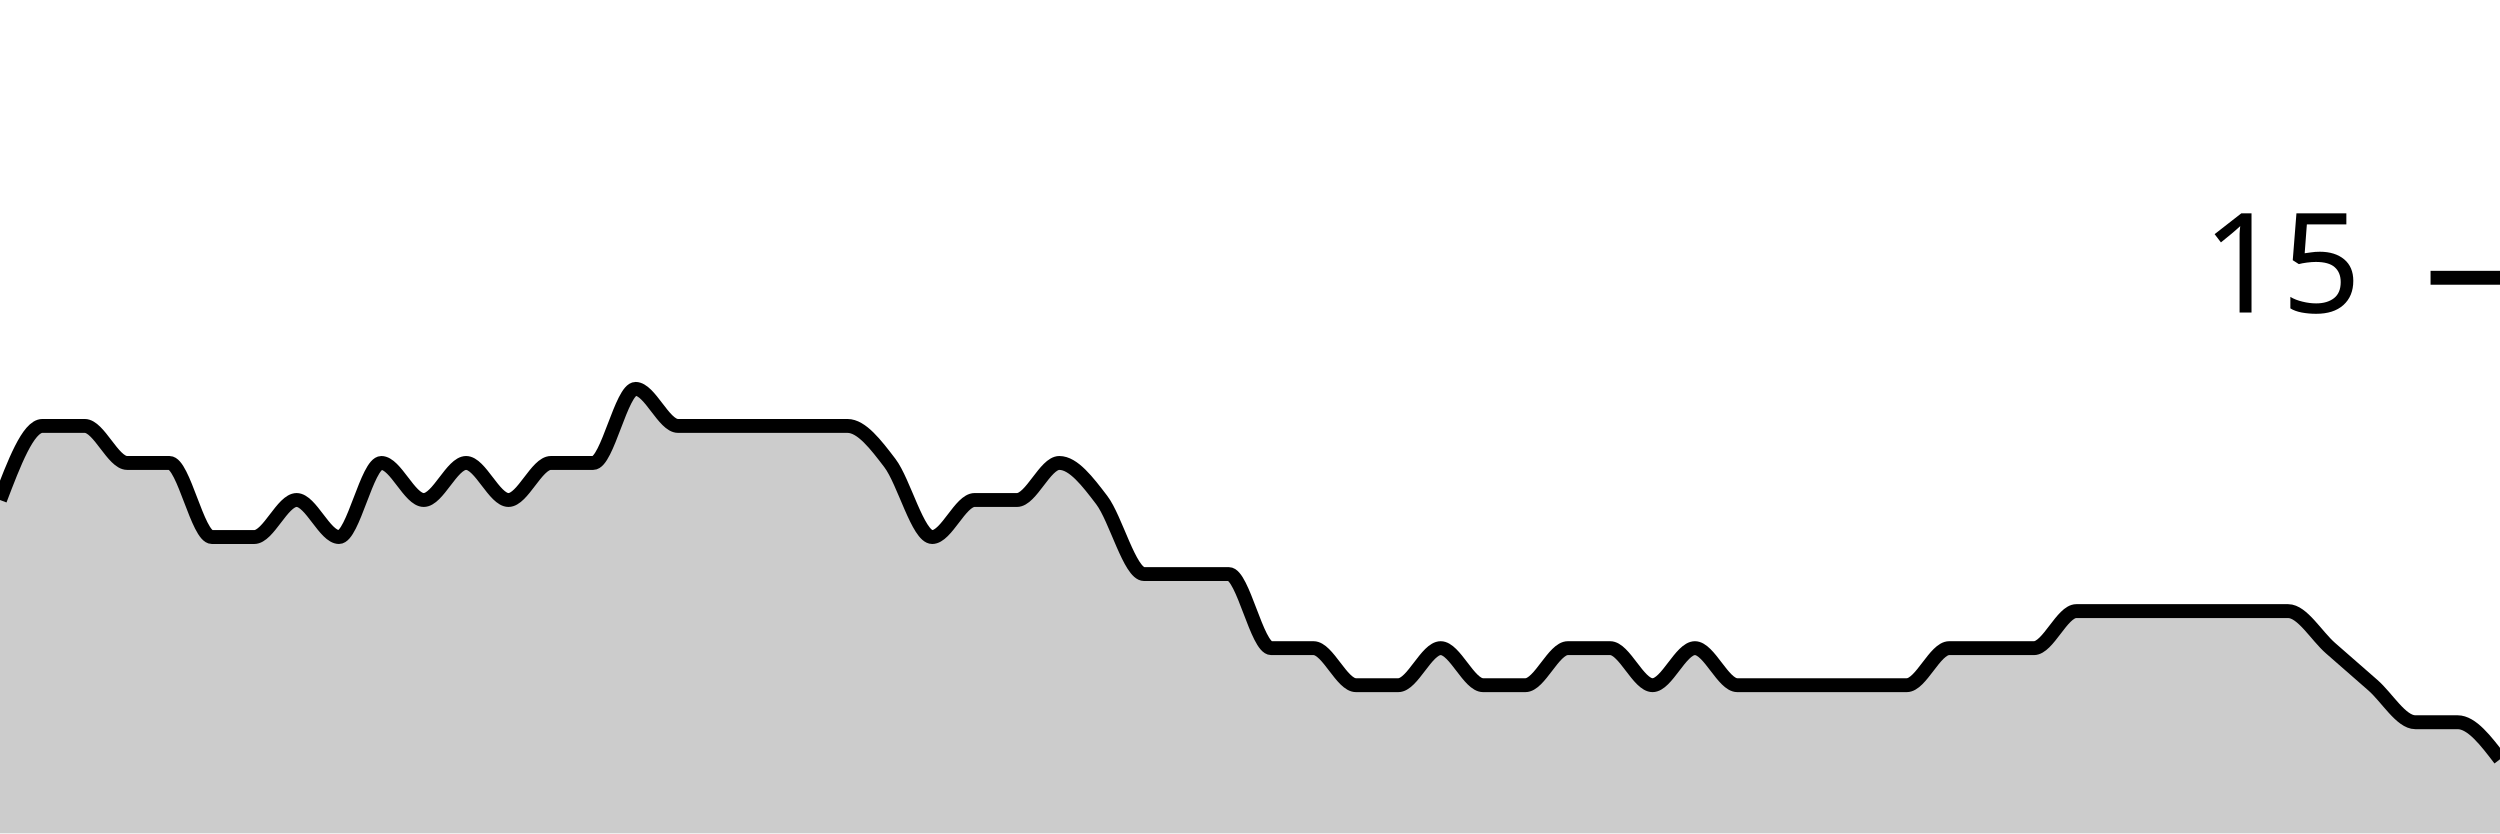
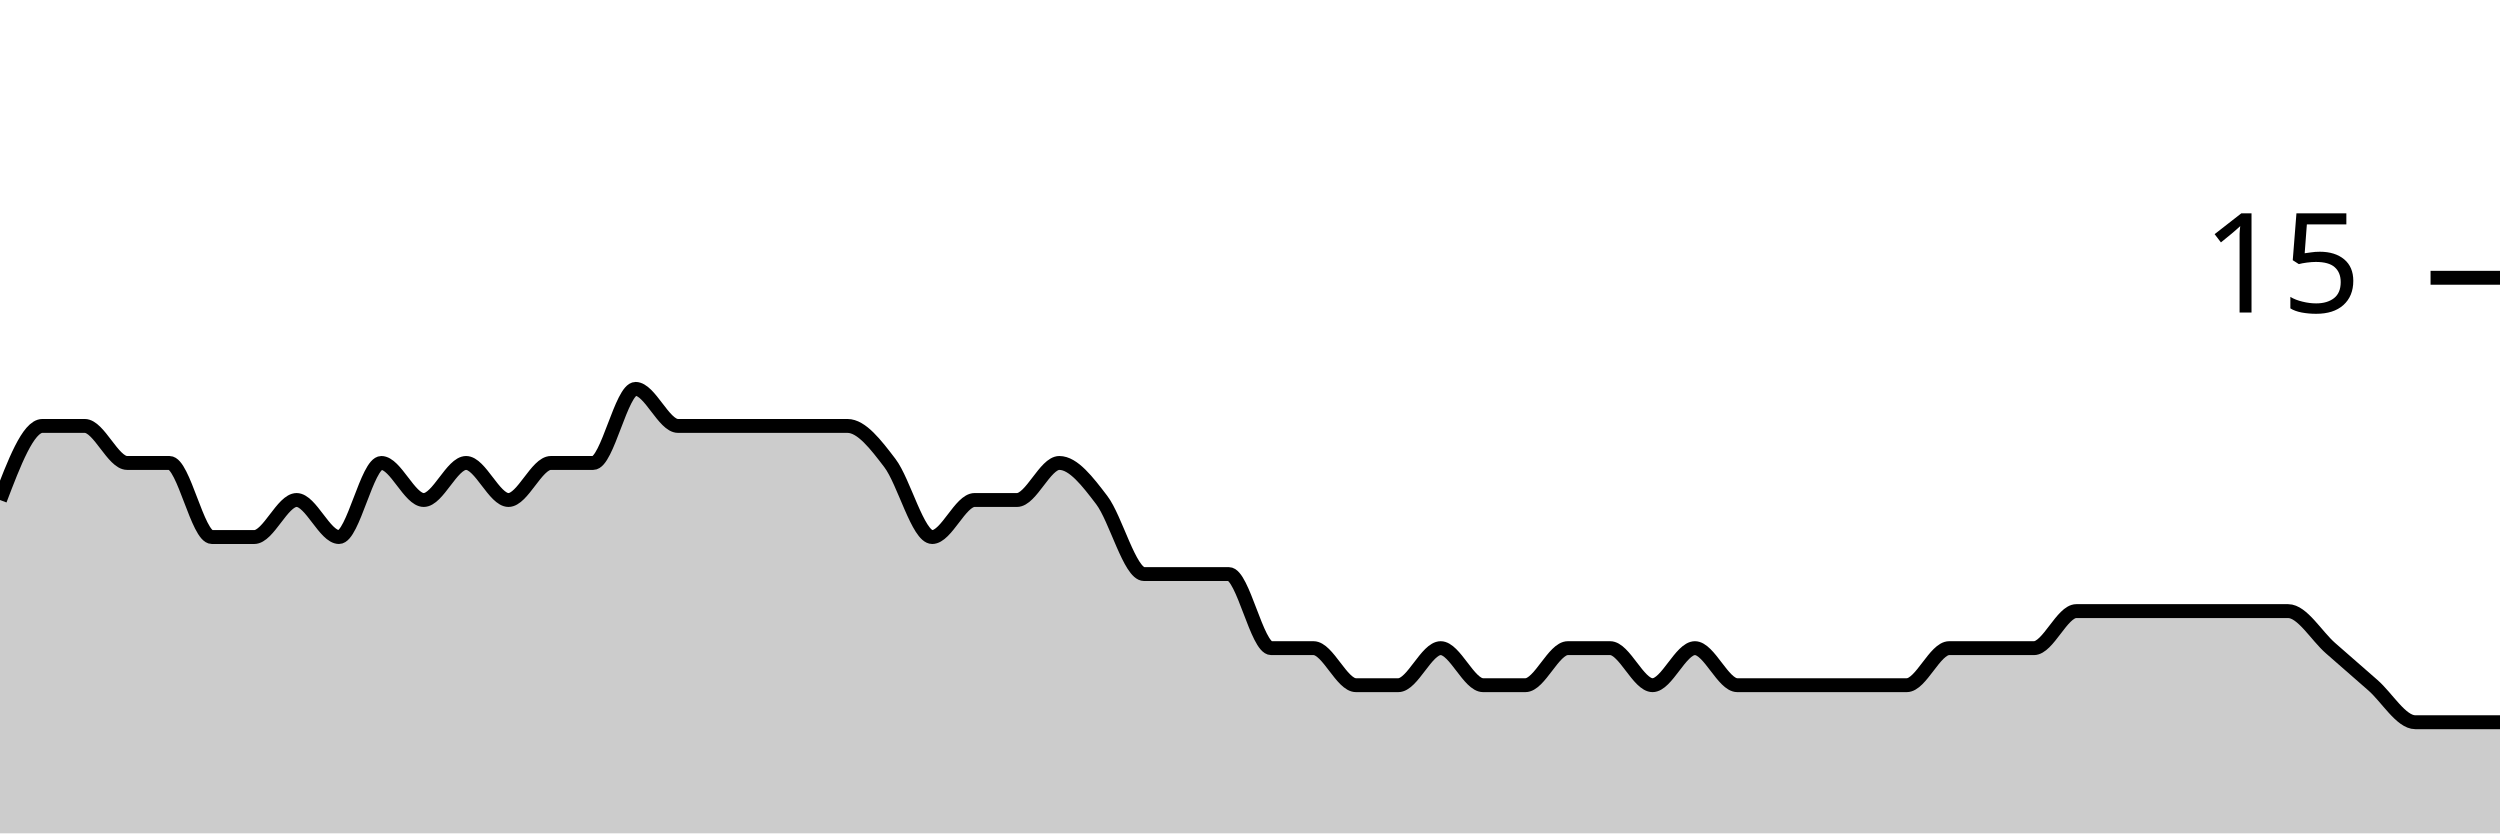
<svg xmlns="http://www.w3.org/2000/svg" viewBox="0 0 180 60">
  <g transform="translate(0,20)">
-     <path class="area" fill="rgba(0, 0, 0, 0.2)" d="M0,16C1.017,13.333,2.034,10.667,3.051,10.667C4.068,10.667,5.085,10.667,6.102,10.667C7.119,10.667,8.136,13.333,9.153,13.333C10.169,13.333,11.186,13.333,12.203,13.333C13.22,13.333,14.237,18.667,15.254,18.667C16.271,18.667,17.288,18.667,18.305,18.667C19.322,18.667,20.339,16,21.356,16C22.373,16,23.39,18.667,24.407,18.667C25.424,18.667,26.441,13.333,27.458,13.333C28.475,13.333,29.492,16,30.508,16C31.525,16,32.542,13.333,33.559,13.333C34.576,13.333,35.593,16,36.61,16C37.627,16,38.644,13.333,39.661,13.333C40.678,13.333,41.695,13.333,42.712,13.333C43.729,13.333,44.746,8,45.763,8C46.78,8,47.797,10.667,48.814,10.667C49.831,10.667,50.847,10.667,51.864,10.667C52.881,10.667,53.898,10.667,54.915,10.667C55.932,10.667,56.949,10.667,57.966,10.667C58.983,10.667,60,10.667,61.017,10.667C62.034,10.667,63.051,12,64.068,13.333C65.085,14.667,66.102,18.667,67.119,18.667C68.136,18.667,69.153,16,70.169,16C71.186,16,72.203,16,73.22,16C74.237,16,75.254,13.333,76.271,13.333C77.288,13.333,78.305,14.667,79.322,16C80.339,17.333,81.356,21.333,82.373,21.333C83.39,21.333,84.407,21.333,85.424,21.333C86.441,21.333,87.458,21.333,88.475,21.333C89.492,21.333,90.508,26.667,91.525,26.667C92.542,26.667,93.559,26.667,94.576,26.667C95.593,26.667,96.61,29.333,97.627,29.333C98.644,29.333,99.661,29.333,100.678,29.333C101.695,29.333,102.712,26.667,103.729,26.667C104.746,26.667,105.763,29.333,106.78,29.333C107.797,29.333,108.814,29.333,109.831,29.333C110.847,29.333,111.864,26.667,112.881,26.667C113.898,26.667,114.915,26.667,115.932,26.667C116.949,26.667,117.966,29.333,118.983,29.333C120,29.333,121.017,26.667,122.034,26.667C123.051,26.667,124.068,29.333,125.085,29.333C126.102,29.333,127.119,29.333,128.136,29.333C129.153,29.333,130.169,29.333,131.186,29.333C132.203,29.333,133.22,29.333,134.237,29.333C135.254,29.333,136.271,29.333,137.288,29.333C138.305,29.333,139.322,26.667,140.339,26.667C141.356,26.667,142.373,26.667,143.39,26.667C144.407,26.667,145.424,26.667,146.441,26.667C147.458,26.667,148.475,24,149.492,24C150.508,24,151.525,24,152.542,24C153.559,24,154.576,24,155.593,24C156.61,24,157.627,24,158.644,24C159.661,24,160.678,24,161.695,24C162.712,24,163.729,24,164.746,24C165.763,24,166.78,25.778,167.797,26.667C168.814,27.556,169.831,28.444,170.847,29.333C171.864,30.222,172.881,32,173.898,32C174.915,32,175.932,32,176.949,32C177.966,32,178.983,33.333,180,34.667L180,40C178.983,40,177.966,40,176.949,40C175.932,40,174.915,40,173.898,40C172.881,40,171.864,40,170.847,40C169.831,40,168.814,40,167.797,40C166.78,40,165.763,40,164.746,40C163.729,40,162.712,40,161.695,40C160.678,40,159.661,40,158.644,40C157.627,40,156.61,40,155.593,40C154.576,40,153.559,40,152.542,40C151.525,40,150.508,40,149.492,40C148.475,40,147.458,40,146.441,40C145.424,40,144.407,40,143.39,40C142.373,40,141.356,40,140.339,40C139.322,40,138.305,40,137.288,40C136.271,40,135.254,40,134.237,40C133.22,40,132.203,40,131.186,40C130.169,40,129.153,40,128.136,40C127.119,40,126.102,40,125.085,40C124.068,40,123.051,40,122.034,40C121.017,40,120,40,118.983,40C117.966,40,116.949,40,115.932,40C114.915,40,113.898,40,112.881,40C111.864,40,110.847,40,109.831,40C108.814,40,107.797,40,106.78,40C105.763,40,104.746,40,103.729,40C102.712,40,101.695,40,100.678,40C99.661,40,98.644,40,97.627,40C96.61,40,95.593,40,94.576,40C93.559,40,92.542,40,91.525,40C90.508,40,89.492,40,88.475,40C87.458,40,86.441,40,85.424,40C84.407,40,83.39,40,82.373,40C81.356,40,80.339,40,79.322,40C78.305,40,77.288,40,76.271,40C75.254,40,74.237,40,73.22,40C72.203,40,71.186,40,70.169,40C69.153,40,68.136,40,67.119,40C66.102,40,65.085,40,64.068,40C63.051,40,62.034,40,61.017,40C60,40,58.983,40,57.966,40C56.949,40,55.932,40,54.915,40C53.898,40,52.881,40,51.864,40C50.847,40,49.831,40,48.814,40C47.797,40,46.78,40,45.763,40C44.746,40,43.729,40,42.712,40C41.695,40,40.678,40,39.661,40C38.644,40,37.627,40,36.61,40C35.593,40,34.576,40,33.559,40C32.542,40,31.525,40,30.508,40C29.492,40,28.475,40,27.458,40C26.441,40,25.424,40,24.407,40C23.39,40,22.373,40,21.356,40C20.339,40,19.322,40,18.305,40C17.288,40,16.271,40,15.254,40C14.237,40,13.22,40,12.203,40C11.186,40,10.169,40,9.153,40C8.136,40,7.119,40,6.102,40C5.085,40,4.068,40,3.051,40C2.034,40,1.017,40,0,40Z" />
-     <path class="line" stroke="black" fill="none" d="M0,16C1.017,13.333,2.034,10.667,3.051,10.667C4.068,10.667,5.085,10.667,6.102,10.667C7.119,10.667,8.136,13.333,9.153,13.333C10.169,13.333,11.186,13.333,12.203,13.333C13.22,13.333,14.237,18.667,15.254,18.667C16.271,18.667,17.288,18.667,18.305,18.667C19.322,18.667,20.339,16,21.356,16C22.373,16,23.39,18.667,24.407,18.667C25.424,18.667,26.441,13.333,27.458,13.333C28.475,13.333,29.492,16,30.508,16C31.525,16,32.542,13.333,33.559,13.333C34.576,13.333,35.593,16,36.61,16C37.627,16,38.644,13.333,39.661,13.333C40.678,13.333,41.695,13.333,42.712,13.333C43.729,13.333,44.746,8,45.763,8C46.78,8,47.797,10.667,48.814,10.667C49.831,10.667,50.847,10.667,51.864,10.667C52.881,10.667,53.898,10.667,54.915,10.667C55.932,10.667,56.949,10.667,57.966,10.667C58.983,10.667,60,10.667,61.017,10.667C62.034,10.667,63.051,12,64.068,13.333C65.085,14.667,66.102,18.667,67.119,18.667C68.136,18.667,69.153,16,70.169,16C71.186,16,72.203,16,73.22,16C74.237,16,75.254,13.333,76.271,13.333C77.288,13.333,78.305,14.667,79.322,16C80.339,17.333,81.356,21.333,82.373,21.333C83.39,21.333,84.407,21.333,85.424,21.333C86.441,21.333,87.458,21.333,88.475,21.333C89.492,21.333,90.508,26.667,91.525,26.667C92.542,26.667,93.559,26.667,94.576,26.667C95.593,26.667,96.61,29.333,97.627,29.333C98.644,29.333,99.661,29.333,100.678,29.333C101.695,29.333,102.712,26.667,103.729,26.667C104.746,26.667,105.763,29.333,106.78,29.333C107.797,29.333,108.814,29.333,109.831,29.333C110.847,29.333,111.864,26.667,112.881,26.667C113.898,26.667,114.915,26.667,115.932,26.667C116.949,26.667,117.966,29.333,118.983,29.333C120,29.333,121.017,26.667,122.034,26.667C123.051,26.667,124.068,29.333,125.085,29.333C126.102,29.333,127.119,29.333,128.136,29.333C129.153,29.333,130.169,29.333,131.186,29.333C132.203,29.333,133.22,29.333,134.237,29.333C135.254,29.333,136.271,29.333,137.288,29.333C138.305,29.333,139.322,26.667,140.339,26.667C141.356,26.667,142.373,26.667,143.39,26.667C144.407,26.667,145.424,26.667,146.441,26.667C147.458,26.667,148.475,24,149.492,24C150.508,24,151.525,24,152.542,24C153.559,24,154.576,24,155.593,24C156.61,24,157.627,24,158.644,24C159.661,24,160.678,24,161.695,24C162.712,24,163.729,24,164.746,24C165.763,24,166.78,25.778,167.797,26.667C168.814,27.556,169.831,28.444,170.847,29.333C171.864,30.222,172.881,32,173.898,32C174.915,32,175.932,32,176.949,32C177.966,32,178.983,33.333,180,34.667" />
+     <path class="area" fill="rgba(0, 0, 0, 0.2)" d="M0,16C1.017,13.333,2.034,10.667,3.051,10.667C4.068,10.667,5.085,10.667,6.102,10.667C7.119,10.667,8.136,13.333,9.153,13.333C10.169,13.333,11.186,13.333,12.203,13.333C13.22,13.333,14.237,18.667,15.254,18.667C16.271,18.667,17.288,18.667,18.305,18.667C19.322,18.667,20.339,16,21.356,16C22.373,16,23.39,18.667,24.407,18.667C25.424,18.667,26.441,13.333,27.458,13.333C28.475,13.333,29.492,16,30.508,16C31.525,16,32.542,13.333,33.559,13.333C34.576,13.333,35.593,16,36.61,16C37.627,16,38.644,13.333,39.661,13.333C40.678,13.333,41.695,13.333,42.712,13.333C43.729,13.333,44.746,8,45.763,8C46.78,8,47.797,10.667,48.814,10.667C49.831,10.667,50.847,10.667,51.864,10.667C52.881,10.667,53.898,10.667,54.915,10.667C55.932,10.667,56.949,10.667,57.966,10.667C58.983,10.667,60,10.667,61.017,10.667C62.034,10.667,63.051,12,64.068,13.333C65.085,14.667,66.102,18.667,67.119,18.667C68.136,18.667,69.153,16,70.169,16C71.186,16,72.203,16,73.22,16C74.237,16,75.254,13.333,76.271,13.333C77.288,13.333,78.305,14.667,79.322,16C80.339,17.333,81.356,21.333,82.373,21.333C83.39,21.333,84.407,21.333,85.424,21.333C86.441,21.333,87.458,21.333,88.475,21.333C89.492,21.333,90.508,26.667,91.525,26.667C92.542,26.667,93.559,26.667,94.576,26.667C95.593,26.667,96.61,29.333,97.627,29.333C98.644,29.333,99.661,29.333,100.678,29.333C101.695,29.333,102.712,26.667,103.729,26.667C104.746,26.667,105.763,29.333,106.78,29.333C107.797,29.333,108.814,29.333,109.831,29.333C110.847,29.333,111.864,26.667,112.881,26.667C113.898,26.667,114.915,26.667,115.932,26.667C116.949,26.667,117.966,29.333,118.983,29.333C120,29.333,121.017,26.667,122.034,26.667C123.051,26.667,124.068,29.333,125.085,29.333C126.102,29.333,127.119,29.333,128.136,29.333C129.153,29.333,130.169,29.333,131.186,29.333C132.203,29.333,133.22,29.333,134.237,29.333C135.254,29.333,136.271,29.333,137.288,29.333C138.305,29.333,139.322,26.667,140.339,26.667C141.356,26.667,142.373,26.667,143.39,26.667C144.407,26.667,145.424,26.667,146.441,26.667C147.458,26.667,148.475,24,149.492,24C150.508,24,151.525,24,152.542,24C153.559,24,154.576,24,155.593,24C156.61,24,157.627,24,158.644,24C159.661,24,160.678,24,161.695,24C162.712,24,163.729,24,164.746,24C165.763,24,166.78,25.778,167.797,26.667C168.814,27.556,169.831,28.444,170.847,29.333C171.864,30.222,172.881,32,173.898,32C174.915,32,175.932,32,176.949,32C177.966,32,178.983,32,180,32L180,40C178.983,40,177.966,40,176.949,40C175.932,40,174.915,40,173.898,40C172.881,40,171.864,40,170.847,40C169.831,40,168.814,40,167.797,40C166.78,40,165.763,40,164.746,40C163.729,40,162.712,40,161.695,40C160.678,40,159.661,40,158.644,40C157.627,40,156.61,40,155.593,40C154.576,40,153.559,40,152.542,40C151.525,40,150.508,40,149.492,40C148.475,40,147.458,40,146.441,40C145.424,40,144.407,40,143.39,40C142.373,40,141.356,40,140.339,40C139.322,40,138.305,40,137.288,40C136.271,40,135.254,40,134.237,40C133.22,40,132.203,40,131.186,40C130.169,40,129.153,40,128.136,40C127.119,40,126.102,40,125.085,40C124.068,40,123.051,40,122.034,40C121.017,40,120,40,118.983,40C117.966,40,116.949,40,115.932,40C114.915,40,113.898,40,112.881,40C111.864,40,110.847,40,109.831,40C108.814,40,107.797,40,106.78,40C105.763,40,104.746,40,103.729,40C102.712,40,101.695,40,100.678,40C99.661,40,98.644,40,97.627,40C96.61,40,95.593,40,94.576,40C93.559,40,92.542,40,91.525,40C90.508,40,89.492,40,88.475,40C87.458,40,86.441,40,85.424,40C84.407,40,83.39,40,82.373,40C81.356,40,80.339,40,79.322,40C78.305,40,77.288,40,76.271,40C75.254,40,74.237,40,73.22,40C72.203,40,71.186,40,70.169,40C69.153,40,68.136,40,67.119,40C66.102,40,65.085,40,64.068,40C63.051,40,62.034,40,61.017,40C60,40,58.983,40,57.966,40C56.949,40,55.932,40,54.915,40C53.898,40,52.881,40,51.864,40C50.847,40,49.831,40,48.814,40C47.797,40,46.78,40,45.763,40C44.746,40,43.729,40,42.712,40C41.695,40,40.678,40,39.661,40C38.644,40,37.627,40,36.61,40C35.593,40,34.576,40,33.559,40C32.542,40,31.525,40,30.508,40C29.492,40,28.475,40,27.458,40C26.441,40,25.424,40,24.407,40C23.39,40,22.373,40,21.356,40C20.339,40,19.322,40,18.305,40C17.288,40,16.271,40,15.254,40C14.237,40,13.22,40,12.203,40C11.186,40,10.169,40,9.153,40C8.136,40,7.119,40,6.102,40C5.085,40,4.068,40,3.051,40C2.034,40,1.017,40,0,40Z" />
+     <path class="line" stroke="black" fill="none" d="M0,16C1.017,13.333,2.034,10.667,3.051,10.667C4.068,10.667,5.085,10.667,6.102,10.667C7.119,10.667,8.136,13.333,9.153,13.333C10.169,13.333,11.186,13.333,12.203,13.333C13.22,13.333,14.237,18.667,15.254,18.667C16.271,18.667,17.288,18.667,18.305,18.667C19.322,18.667,20.339,16,21.356,16C22.373,16,23.39,18.667,24.407,18.667C25.424,18.667,26.441,13.333,27.458,13.333C28.475,13.333,29.492,16,30.508,16C31.525,16,32.542,13.333,33.559,13.333C34.576,13.333,35.593,16,36.61,16C37.627,16,38.644,13.333,39.661,13.333C40.678,13.333,41.695,13.333,42.712,13.333C43.729,13.333,44.746,8,45.763,8C46.78,8,47.797,10.667,48.814,10.667C49.831,10.667,50.847,10.667,51.864,10.667C52.881,10.667,53.898,10.667,54.915,10.667C55.932,10.667,56.949,10.667,57.966,10.667C58.983,10.667,60,10.667,61.017,10.667C62.034,10.667,63.051,12,64.068,13.333C65.085,14.667,66.102,18.667,67.119,18.667C68.136,18.667,69.153,16,70.169,16C71.186,16,72.203,16,73.22,16C74.237,16,75.254,13.333,76.271,13.333C77.288,13.333,78.305,14.667,79.322,16C80.339,17.333,81.356,21.333,82.373,21.333C83.39,21.333,84.407,21.333,85.424,21.333C86.441,21.333,87.458,21.333,88.475,21.333C89.492,21.333,90.508,26.667,91.525,26.667C92.542,26.667,93.559,26.667,94.576,26.667C95.593,26.667,96.61,29.333,97.627,29.333C98.644,29.333,99.661,29.333,100.678,29.333C101.695,29.333,102.712,26.667,103.729,26.667C104.746,26.667,105.763,29.333,106.78,29.333C107.797,29.333,108.814,29.333,109.831,29.333C110.847,29.333,111.864,26.667,112.881,26.667C113.898,26.667,114.915,26.667,115.932,26.667C116.949,26.667,117.966,29.333,118.983,29.333C120,29.333,121.017,26.667,122.034,26.667C123.051,26.667,124.068,29.333,125.085,29.333C126.102,29.333,127.119,29.333,128.136,29.333C129.153,29.333,130.169,29.333,131.186,29.333C132.203,29.333,133.22,29.333,134.237,29.333C135.254,29.333,136.271,29.333,137.288,29.333C138.305,29.333,139.322,26.667,140.339,26.667C141.356,26.667,142.373,26.667,143.39,26.667C144.407,26.667,145.424,26.667,146.441,26.667C147.458,26.667,148.475,24,149.492,24C150.508,24,151.525,24,152.542,24C153.559,24,154.576,24,155.593,24C156.61,24,157.627,24,158.644,24C159.661,24,160.678,24,161.695,24C162.712,24,163.729,24,164.746,24C165.763,24,166.78,25.778,167.797,26.667C168.814,27.556,169.831,28.444,170.847,29.333C171.864,30.222,172.881,32,173.898,32C174.915,32,175.932,32,176.949,32C177.966,32,178.983,32,180,32" />
    <path class="axis-ceiling" stroke-width="1" stroke="black" fill="none" d="M175,0L180,0" />
    <text class="axis-ceiling-label" font-family="sans-serif" text-anchor="end" font-size="10px" x="170" y="2.5">15</text>
  </g>
</svg>
